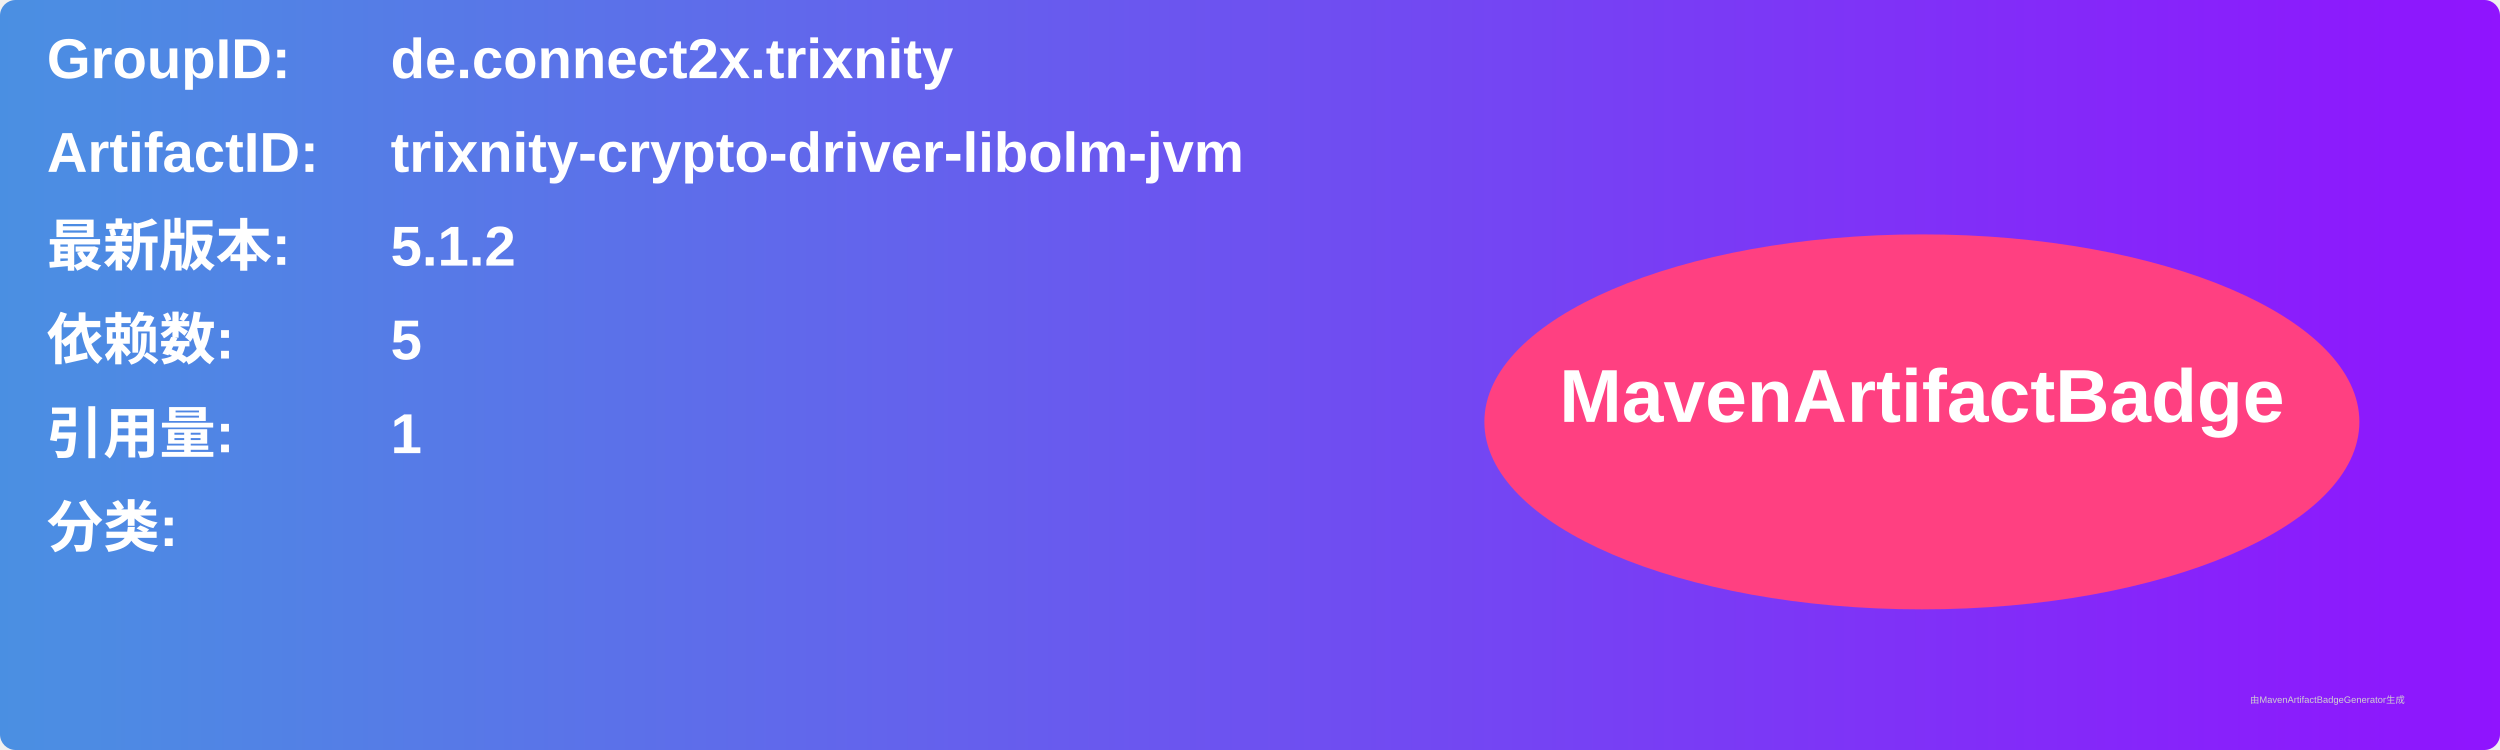
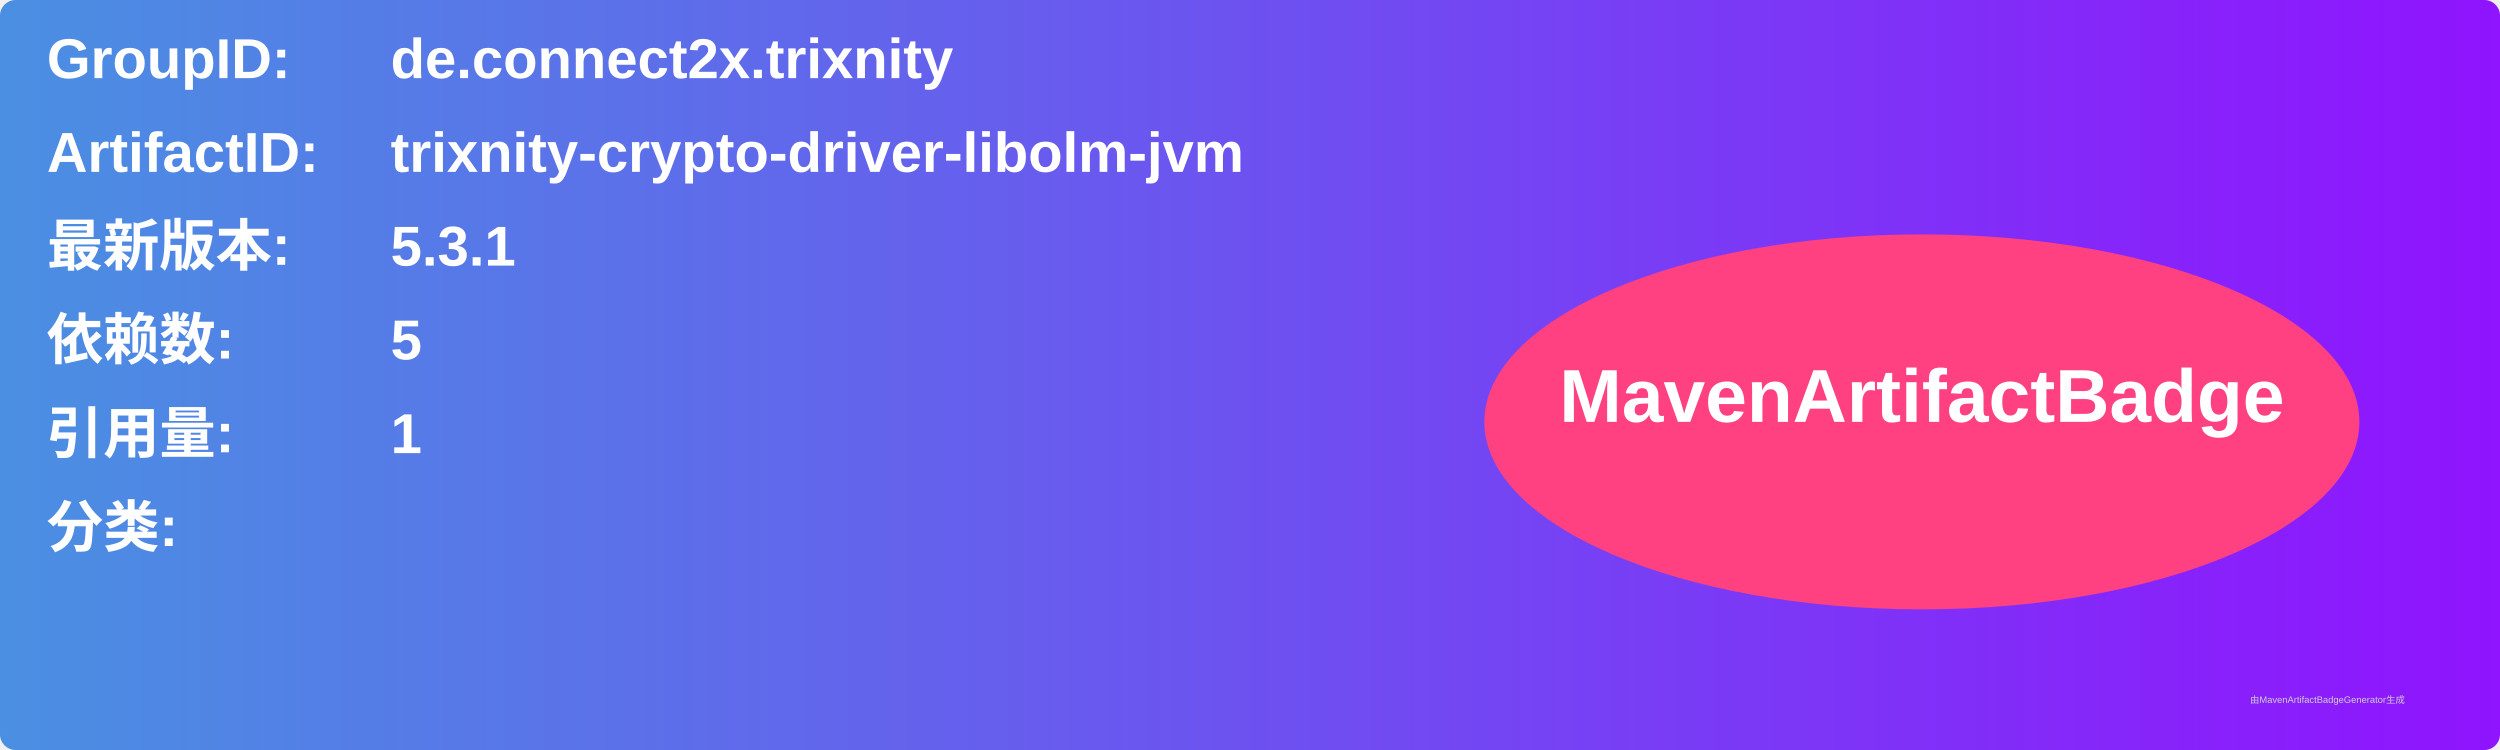
<svg xmlns="http://www.w3.org/2000/svg" width="800" height="240" viewBox="0 0 800 240">
  <linearGradient id="grad" x1="0%" y1="0%" x2="100%" y2="0%">
    <stop offset="0%" stop-color="#4a90e2" />
    <stop offset="100%" stop-color="#9013fe" />
  </linearGradient>
  <rect width="100%" height="100%" rx="5" ry="5" fill="url(#grad)" />
  <g transform="translate(15, 15)">
    <text x="0" y="10" font-family="Arial" font-size="18" fill="white" font-weight="bold" width="260">GroupID:</text>
    <text x="110" y="10" font-family="Arial" font-size="18" fill="white" font-weight="bold" width="460">de.connect2x.trixnity</text>
    <text x="0" y="40" font-family="Arial" font-size="18" fill="white" font-weight="bold" width="260">ArtifactID:</text>
    <text x="110" y="40" font-family="Arial" font-size="18" fill="white" font-weight="bold" width="460">trixnity-crypto-driver-libolm-jvm</text>
    <text x="0" y="70" font-family="Arial" font-size="18" fill="white" font-weight="bold">最新版本:</text>
    <text x="110" y="70" font-family="Arial" font-size="18" fill="white" font-weight="bold">
-       <tspan font-weight="bold">5.1.2</tspan>
+       <tspan font-weight="bold">5.3.1</tspan>
    </text>
    <text x="0" y="100" font-family="Arial" font-size="18" fill="white" font-weight="bold">依赖数: </text>
    <text x="110" y="100" font-family="Arial" font-size="18" fill="white">
      <tspan font-weight="bold">5</tspan>
    </text>
    <text x="0" y="130" font-family="Arial" font-size="18" fill="white" font-weight="bold">引用量: </text>
    <text x="110" y="130" font-family="Arial" font-size="18" fill="white">
      <tspan font-weight="bold">1</tspan>
    </text>
    <text x="0" y="160" font-family="Arial" font-size="18" fill="white" font-weight="bold">分类:</text>
    <text x="10" y="190" font-family="Arial" font-size="10" fill="white">
      <tspan font-weight="bold" />
    </text>
    <ellipse cx="600" cy="120" rx="140" ry="60" fill="#ff4081" />
    <text x="600" y="120" text-anchor="middle" font-family="Arial" font-size="24" fill="white" font-weight="bold">MavenArtifactBadge</text>
  </g>
  <text x="720" y="225" font-family="Arial" font-size="3" fill="#d0d0d0">由MavenArtifactBadgeGenerator生成</text>
</svg>
